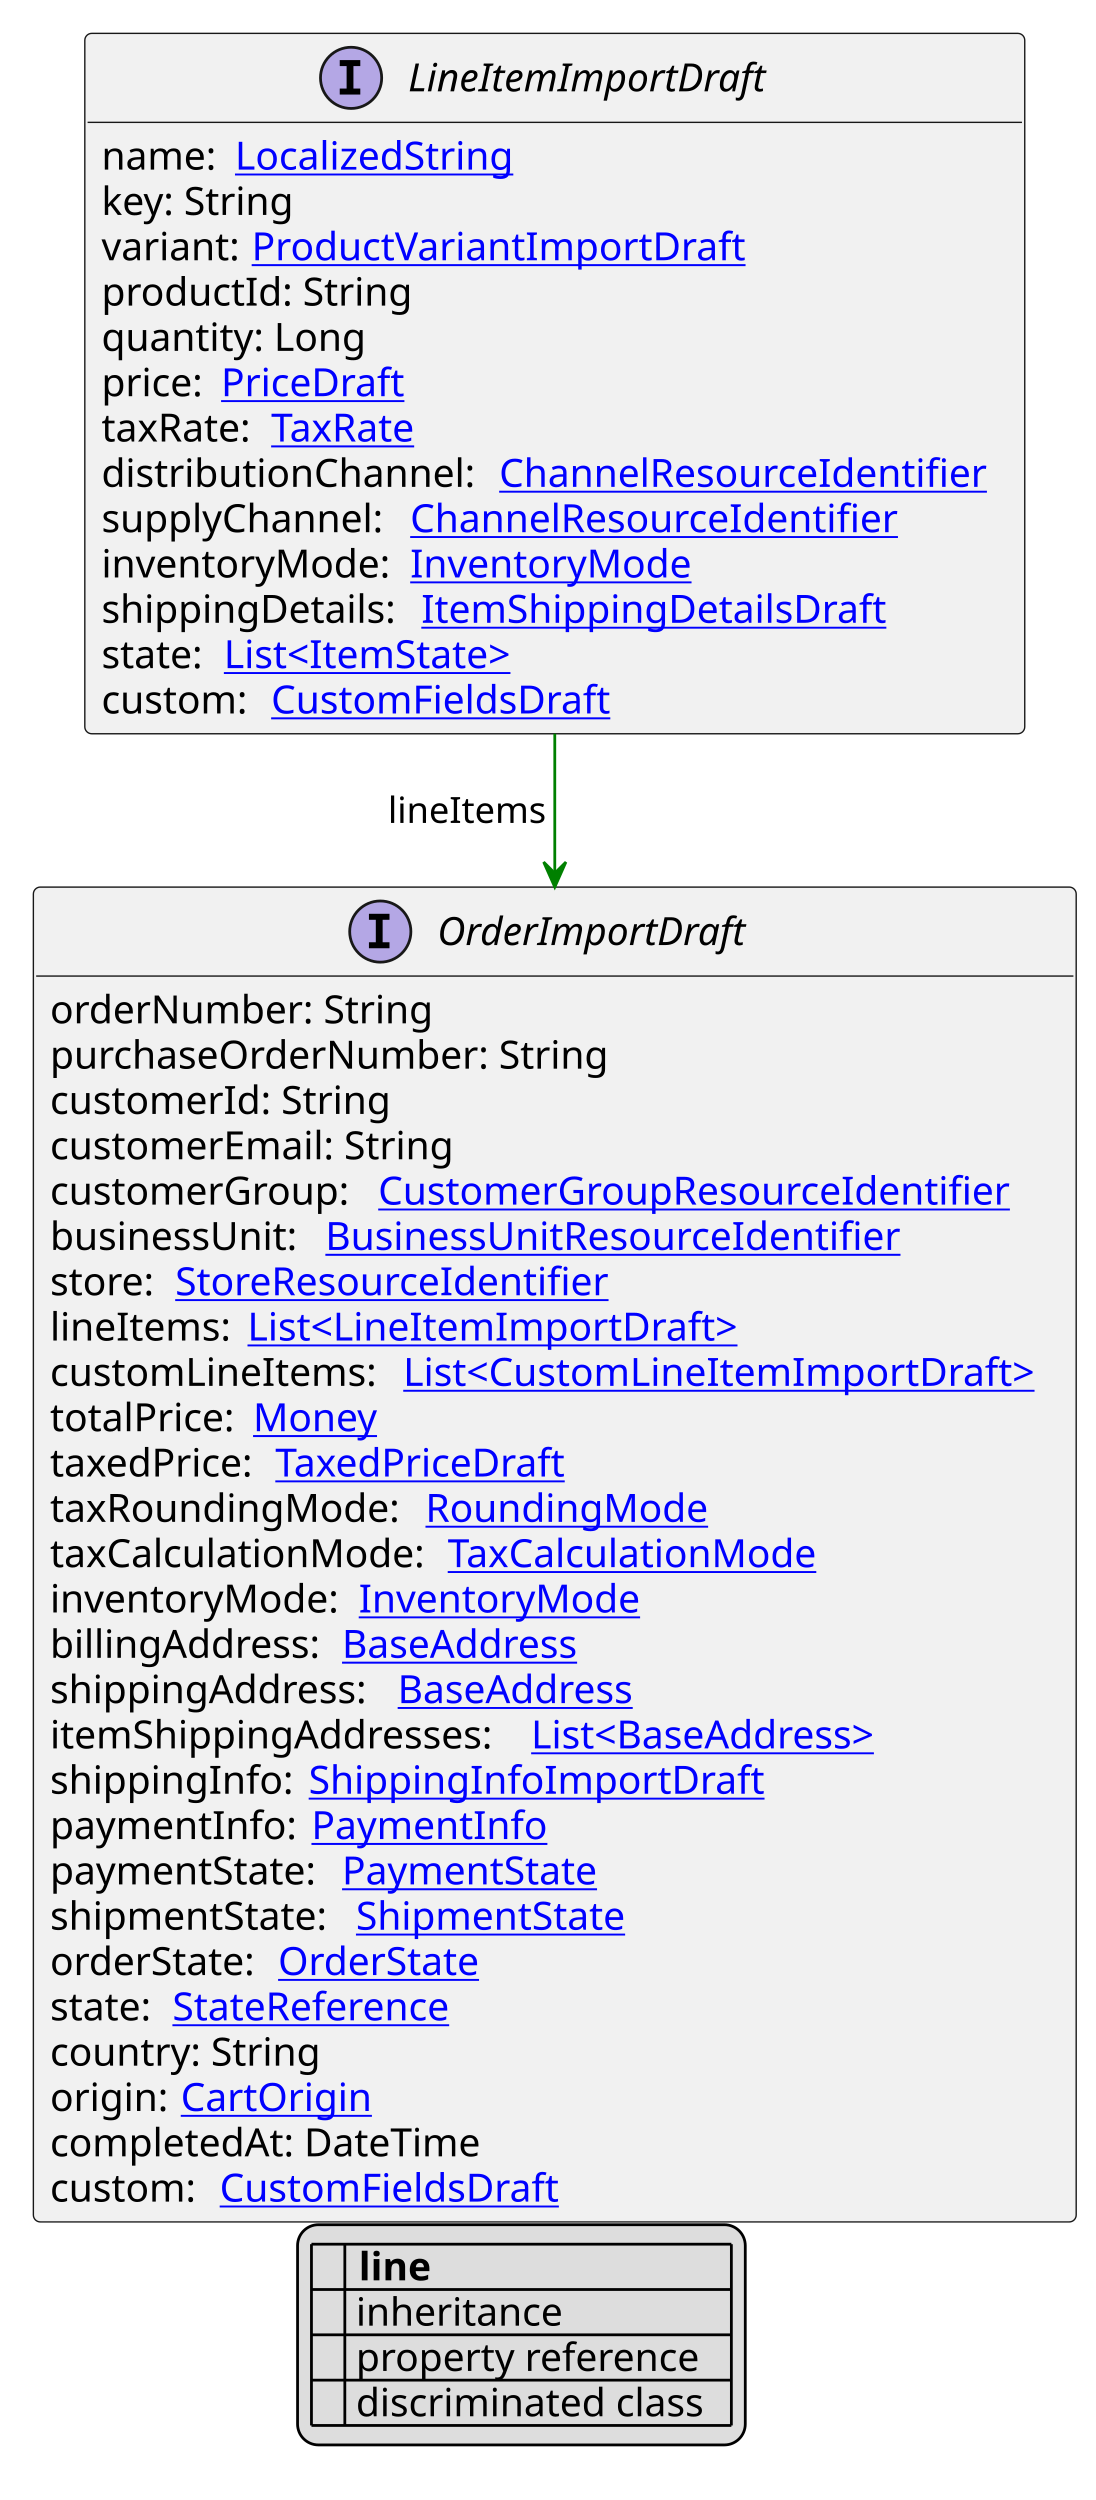
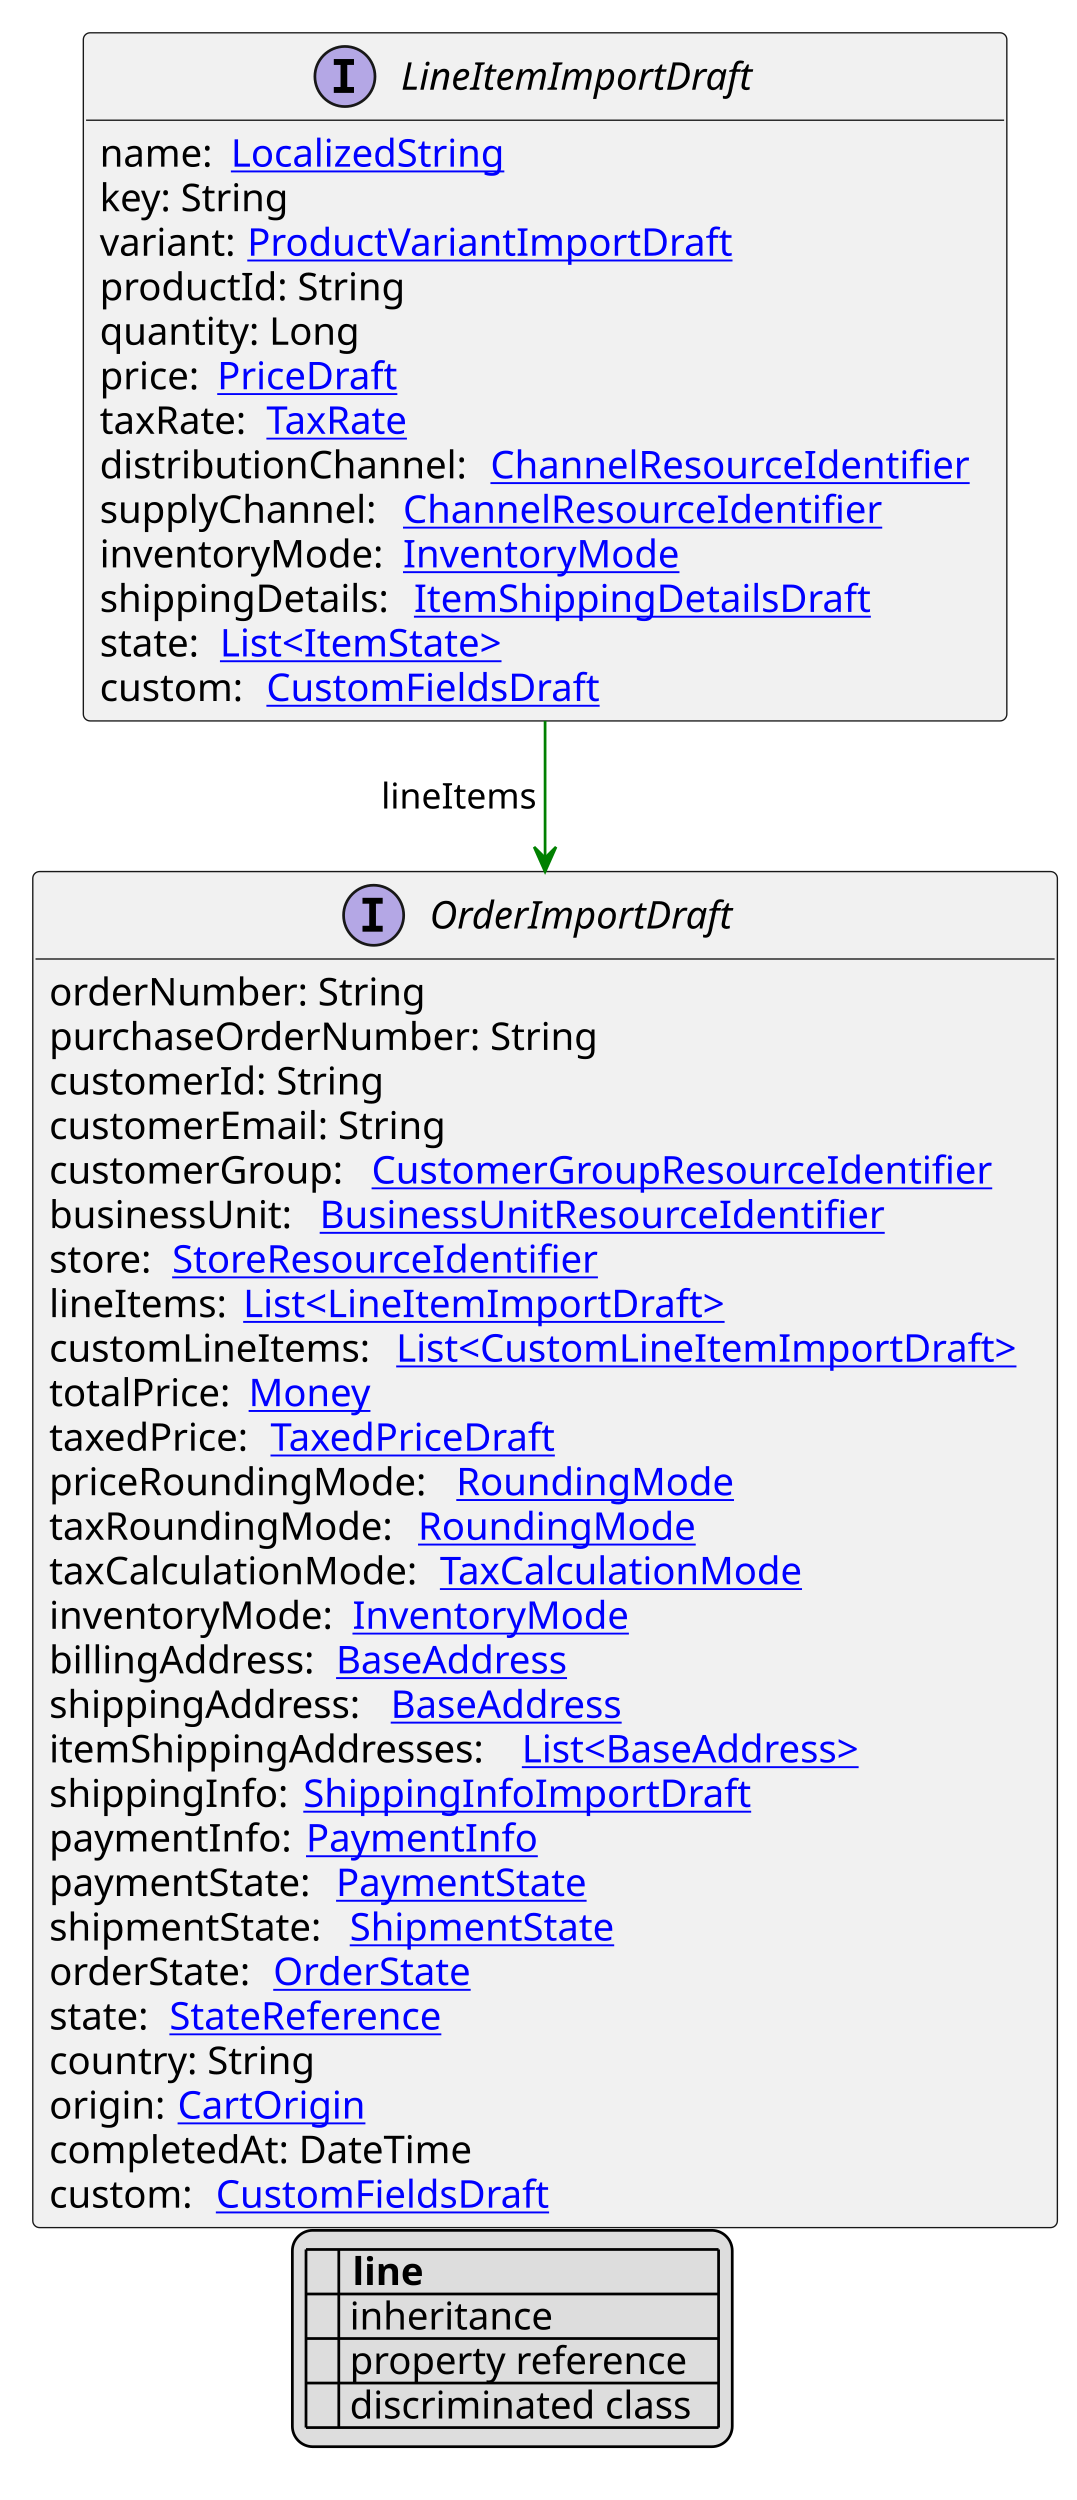
- <svg xmlns="http://www.w3.org/2000/svg" xmlns:xlink="http://www.w3.org/1999/xlink" contentStyleType="text/css" height="899px" preserveAspectRatio="none" style="width:394px;height:899px;background:#FFFFFF;" version="1.1" viewBox="0 0 394 899" width="394px" zoomAndPan="magnify">
+ <svg xmlns="http://www.w3.org/2000/svg" xmlns:xlink="http://www.w3.org/1999/xlink" contentStyleType="text/css" height="915px" preserveAspectRatio="none" style="width:394px;height:915px;background:#FFFFFF;" version="1.1" viewBox="0 0 394 915" width="394px" zoomAndPan="magnify">
  <defs>
-     <filter height="1" id="b1cs1ldq34eafq0" width="1" x="0" y="0">
+     <filter height="1" id="blhovlju45yq30" width="1" x="0" y="0">
      <feFlood flood-color="#000000" result="flood" />
      <feComposite in="SourceGraphic" in2="flood" operator="over" />
    </filter>
-     <filter height="1" id="b1cs1ldq34eafq1" width="1" x="0" y="0">
+     <filter height="1" id="blhovlju45yq31" width="1" x="0" y="0">
      <feFlood flood-color="#008000" result="flood" />
      <feComposite in="SourceGraphic" in2="flood" operator="over" />
    </filter>
-     <filter height="1" id="b1cs1ldq34eafq2" width="1" x="0" y="0">
+     <filter height="1" id="blhovlju45yq32" width="1" x="0" y="0">
      <feFlood flood-color="#0000FF" result="flood" />
      <feComposite in="SourceGraphic" in2="flood" operator="over" />
    </filter>
  </defs>
  <g>
    <a href="LineItemImportDraft.svg" target="_top" title="LineItemImportDraft.svg" xlink:actuate="onRequest" xlink:href="LineItemImportDraft.svg" xlink:show="new" xlink:title="LineItemImportDraft.svg" xlink:type="simple">
      <g id="elem_LineItemImportDraft">
        <rect codeLine="10" fill="#F1F1F1" height="251.859" id="LineItemImportDraft" rx="2.5" ry="2.5" style="stroke:#181818;stroke-width:0.5;" width="338" x="30.5" y="12" />
        <ellipse cx="126.25" cy="28" fill="#B4A7E5" rx="11" ry="11" style="stroke:#181818;stroke-width:1.0;" />
        <path d="M122.172,23.766 L122.172,21.609 L129.562,21.609 L129.562,23.766 L127.094,23.766 L127.094,31.844 L129.562,31.844 L129.562,34 L122.172,34 L122.172,31.844 L124.641,31.844 L124.641,23.766 L122.172,23.766 Z " fill="#000000" />
        <text fill="#000000" font-family="sans-serif" font-size="14" font-style="italic" lengthAdjust="spacing" textLength="138" x="146.75" y="32.847">LineItemImportDraft</text>
        <line style="stroke:#181818;stroke-width:0.5;" x1="31.5" x2="367.5" y1="44" y2="44" />
        <text fill="#000000" font-family="sans-serif" font-size="14" lengthAdjust="spacing" textLength="44" x="36.5" y="60.995">name:</text>
        <a href="LocalizedString.svg" target="_top" title="LocalizedString.svg" xlink:actuate="onRequest" xlink:href="LocalizedString.svg" xlink:show="new" xlink:title="LocalizedString.svg" xlink:type="simple">
          <text fill="#0000FF" font-family="sans-serif" font-size="14" lengthAdjust="spacing" text-decoration="underline" textLength="104" x="84.5" y="60.995">LocalizedString</text>
        </a>
        <text fill="#000000" font-family="sans-serif" font-size="14" lengthAdjust="spacing" textLength="73" x="36.5" y="77.292">key: String</text>
        <text fill="#000000" font-family="sans-serif" font-size="14" lengthAdjust="spacing" textLength="50" x="36.5" y="93.589">variant:</text>
        <a href="ProductVariantImportDraft.svg" target="_top" title="ProductVariantImportDraft.svg" xlink:actuate="onRequest" xlink:href="ProductVariantImportDraft.svg" xlink:show="new" xlink:title="ProductVariantImportDraft.svg" xlink:type="simple">
          <text fill="#0000FF" font-family="sans-serif" font-size="14" lengthAdjust="spacing" text-decoration="underline" textLength="178" x="90.5" y="93.589">ProductVariantImportDraft</text>
        </a>
        <text fill="#000000" font-family="sans-serif" font-size="14" lengthAdjust="spacing" textLength="115" x="36.5" y="109.886">productId: String</text>
        <text fill="#000000" font-family="sans-serif" font-size="14" lengthAdjust="spacing" textLength="98" x="36.5" y="126.183">quantity: Long</text>
        <text fill="#000000" font-family="sans-serif" font-size="14" lengthAdjust="spacing" textLength="39" x="36.5" y="142.48">price:</text>
        <a href="PriceDraft.svg" target="_top" title="PriceDraft.svg" xlink:actuate="onRequest" xlink:href="PriceDraft.svg" xlink:show="new" xlink:title="PriceDraft.svg" xlink:type="simple">
          <text fill="#0000FF" font-family="sans-serif" font-size="14" lengthAdjust="spacing" text-decoration="underline" textLength="67" x="79.5" y="142.48">PriceDraft</text>
        </a>
        <text fill="#000000" font-family="sans-serif" font-size="14" lengthAdjust="spacing" textLength="57" x="36.5" y="158.776">taxRate:</text>
        <a href="TaxRate.svg" target="_top" title="TaxRate.svg" xlink:actuate="onRequest" xlink:href="TaxRate.svg" xlink:show="new" xlink:title="TaxRate.svg" xlink:type="simple">
          <text fill="#0000FF" font-family="sans-serif" font-size="14" lengthAdjust="spacing" text-decoration="underline" textLength="56" x="97.5" y="158.776">TaxRate</text>
        </a>
        <text fill="#000000" font-family="sans-serif" font-size="14" lengthAdjust="spacing" textLength="139" x="36.5" y="175.073">distributionChannel:</text>
        <a href="ChannelResourceIdentifier.svg" target="_top" title="ChannelResourceIdentifier.svg" xlink:actuate="onRequest" xlink:href="ChannelResourceIdentifier.svg" xlink:show="new" xlink:title="ChannelResourceIdentifier.svg" xlink:type="simple">
          <text fill="#0000FF" font-family="sans-serif" font-size="14" lengthAdjust="spacing" text-decoration="underline" textLength="183" x="179.5" y="175.073">ChannelResourceIdentifier</text>
        </a>
        <text fill="#000000" font-family="sans-serif" font-size="14" lengthAdjust="spacing" textLength="107" x="36.5" y="191.37">supplyChannel:</text>
        <a href="ChannelResourceIdentifier.svg" target="_top" title="ChannelResourceIdentifier.svg" xlink:actuate="onRequest" xlink:href="ChannelResourceIdentifier.svg" xlink:show="new" xlink:title="ChannelResourceIdentifier.svg" xlink:type="simple">
          <text fill="#0000FF" font-family="sans-serif" font-size="14" lengthAdjust="spacing" text-decoration="underline" textLength="183" x="147.5" y="191.37">ChannelResourceIdentifier</text>
        </a>
        <text fill="#000000" font-family="sans-serif" font-size="14" lengthAdjust="spacing" textLength="107" x="36.5" y="207.667">inventoryMode:</text>
        <a href="InventoryMode.svg" target="_top" title="InventoryMode.svg" xlink:actuate="onRequest" xlink:href="InventoryMode.svg" xlink:show="new" xlink:title="InventoryMode.svg" xlink:type="simple">
          <text fill="#0000FF" font-family="sans-serif" font-size="14" lengthAdjust="spacing" text-decoration="underline" textLength="102" x="147.5" y="207.667">InventoryMode</text>
        </a>
        <text fill="#000000" font-family="sans-serif" font-size="14" lengthAdjust="spacing" textLength="111" x="36.5" y="223.964">shippingDetails:</text>
        <a href="ItemShippingDetailsDraft.svg" target="_top" title="ItemShippingDetailsDraft.svg" xlink:actuate="onRequest" xlink:href="ItemShippingDetailsDraft.svg" xlink:show="new" xlink:title="ItemShippingDetailsDraft.svg" xlink:type="simple">
          <text fill="#0000FF" font-family="sans-serif" font-size="14" lengthAdjust="spacing" text-decoration="underline" textLength="170" x="151.5" y="223.964">ItemShippingDetailsDraft</text>
        </a>
        <text fill="#000000" font-family="sans-serif" font-size="14" lengthAdjust="spacing" textLength="40" x="36.5" y="240.261">state:</text>
        <a href="ItemState.svg" target="_top" title="ItemState.svg" xlink:actuate="onRequest" xlink:href="ItemState.svg" xlink:show="new" xlink:title="ItemState.svg" xlink:type="simple">
          <text fill="#0000FF" font-family="sans-serif" font-size="14" lengthAdjust="spacing" text-decoration="underline" textLength="113" x="80.5" y="240.261">List&lt;ItemState&gt;</text>
        </a>
        <text fill="#000000" font-family="sans-serif" font-size="14" lengthAdjust="spacing" textLength="57" x="36.5" y="256.558">custom:</text>
        <a href="CustomFieldsDraft.svg" target="_top" title="CustomFieldsDraft.svg" xlink:actuate="onRequest" xlink:href="CustomFieldsDraft.svg" xlink:show="new" xlink:title="CustomFieldsDraft.svg" xlink:type="simple">
          <text fill="#0000FF" font-family="sans-serif" font-size="14" lengthAdjust="spacing" text-decoration="underline" textLength="127" x="97.5" y="256.558">CustomFieldsDraft</text>
        </a>
      </g>
    </a>
    <a href="OrderImportDraft.svg" target="_top" title="OrderImportDraft.svg" xlink:actuate="onRequest" xlink:href="OrderImportDraft.svg" xlink:show="new" xlink:title="OrderImportDraft.svg" xlink:type="simple">
      <g id="elem_OrderImportDraft">
-         <rect codeLine="28" fill="#F1F1F1" height="480.016" id="OrderImportDraft" rx="2.5" ry="2.5" style="stroke:#181818;stroke-width:0.5;" width="375" x="12" y="318.992" />
+         <rect codeLine="28" fill="#F1F1F1" height="496.312" id="OrderImportDraft" rx="2.5" ry="2.5" style="stroke:#181818;stroke-width:0.5;" width="375" x="12" y="318.992" />
        <ellipse cx="136.75" cy="334.992" fill="#B4A7E5" rx="11" ry="11" style="stroke:#181818;stroke-width:1.0;" />
        <path d="M132.672,330.758 L132.672,328.602 L140.062,328.602 L140.062,330.758 L137.594,330.758 L137.594,338.836 L140.062,338.836 L140.062,340.992 L132.672,340.992 L132.672,338.836 L135.141,338.836 L135.141,330.758 L132.672,330.758 Z " fill="#000000" />
        <text fill="#000000" font-family="sans-serif" font-size="14" font-style="italic" lengthAdjust="spacing" textLength="117" x="157.25" y="339.839">OrderImportDraft</text>
        <line style="stroke:#181818;stroke-width:0.5;" x1="13" x2="386" y1="350.992" y2="350.992" />
        <text fill="#000000" font-family="sans-serif" font-size="14" lengthAdjust="spacing" textLength="141" x="18" y="367.987">orderNumber: String</text>
        <text fill="#000000" font-family="sans-serif" font-size="14" lengthAdjust="spacing" textLength="208" x="18" y="384.284">purchaseOrderNumber: String</text>
        <text fill="#000000" font-family="sans-serif" font-size="14" lengthAdjust="spacing" textLength="127" x="18" y="400.581">customerId: String</text>
        <text fill="#000000" font-family="sans-serif" font-size="14" lengthAdjust="spacing" textLength="151" x="18" y="416.878">customerEmail: String</text>
        <text fill="#000000" font-family="sans-serif" font-size="14" lengthAdjust="spacing" textLength="114" x="18" y="433.175">customerGroup:</text>
        <a href="CustomerGroupResourceIdentifier.svg" target="_top" title="CustomerGroupResourceIdentifier.svg" xlink:actuate="onRequest" xlink:href="CustomerGroupResourceIdentifier.svg" xlink:show="new" xlink:title="CustomerGroupResourceIdentifier.svg" xlink:type="simple">
          <text fill="#0000FF" font-family="sans-serif" font-size="14" lengthAdjust="spacing" text-decoration="underline" textLength="237" x="136" y="433.175">CustomerGroupResourceIdentifier</text>
        </a>
        <text fill="#000000" font-family="sans-serif" font-size="14" lengthAdjust="spacing" textLength="95" x="18" y="449.472">businessUnit:</text>
        <a href="BusinessUnitResourceIdentifier.svg" target="_top" title="BusinessUnitResourceIdentifier.svg" xlink:actuate="onRequest" xlink:href="BusinessUnitResourceIdentifier.svg" xlink:show="new" xlink:title="BusinessUnitResourceIdentifier.svg" xlink:type="simple">
          <text fill="#0000FF" font-family="sans-serif" font-size="14" lengthAdjust="spacing" text-decoration="underline" textLength="217" x="117" y="449.472">BusinessUnitResourceIdentifier</text>
        </a>
        <text fill="#000000" font-family="sans-serif" font-size="14" lengthAdjust="spacing" textLength="41" x="18" y="465.769">store:</text>
        <a href="StoreResourceIdentifier.svg" target="_top" title="StoreResourceIdentifier.svg" xlink:actuate="onRequest" xlink:href="StoreResourceIdentifier.svg" xlink:show="new" xlink:title="StoreResourceIdentifier.svg" xlink:type="simple">
          <text fill="#0000FF" font-family="sans-serif" font-size="14" lengthAdjust="spacing" text-decoration="underline" textLength="163" x="63" y="465.769">StoreResourceIdentifier</text>
        </a>
        <text fill="#000000" font-family="sans-serif" font-size="14" lengthAdjust="spacing" textLength="67" x="18" y="482.065">lineItems:</text>
        <a href="LineItemImportDraft.svg" target="_top" title="LineItemImportDraft.svg" xlink:actuate="onRequest" xlink:href="LineItemImportDraft.svg" xlink:show="new" xlink:title="LineItemImportDraft.svg" xlink:type="simple">
          <text fill="#0000FF" font-family="sans-serif" font-size="14" lengthAdjust="spacing" text-decoration="underline" textLength="182" x="89" y="482.065">List&lt;LineItemImportDraft&gt;</text>
        </a>
        <text fill="#000000" font-family="sans-serif" font-size="14" lengthAdjust="spacing" textLength="123" x="18" y="498.362">customLineItems:</text>
        <a href="CustomLineItemImportDraft.svg" target="_top" title="CustomLineItemImportDraft.svg" xlink:actuate="onRequest" xlink:href="CustomLineItemImportDraft.svg" xlink:show="new" xlink:title="CustomLineItemImportDraft.svg" xlink:type="simple">
          <text fill="#0000FF" font-family="sans-serif" font-size="14" lengthAdjust="spacing" text-decoration="underline" textLength="236" x="145" y="498.362">List&lt;CustomLineItemImportDraft&gt;</text>
        </a>
        <text fill="#000000" font-family="sans-serif" font-size="14" lengthAdjust="spacing" textLength="69" x="18" y="514.659">totalPrice:</text>
        <a href="Money.svg" target="_top" title="Money.svg" xlink:actuate="onRequest" xlink:href="Money.svg" xlink:show="new" xlink:title="Money.svg" xlink:type="simple">
          <text fill="#0000FF" font-family="sans-serif" font-size="14" lengthAdjust="spacing" text-decoration="underline" textLength="46" x="91" y="514.659">Money</text>
        </a>
        <text fill="#000000" font-family="sans-serif" font-size="14" lengthAdjust="spacing" textLength="77" x="18" y="530.956">taxedPrice:</text>
        <a href="TaxedPriceDraft.svg" target="_top" title="TaxedPriceDraft.svg" xlink:actuate="onRequest" xlink:href="TaxedPriceDraft.svg" xlink:show="new" xlink:title="TaxedPriceDraft.svg" xlink:type="simple">
          <text fill="#0000FF" font-family="sans-serif" font-size="14" lengthAdjust="spacing" text-decoration="underline" textLength="109" x="99" y="530.956">TaxedPriceDraft</text>
        </a>
-         <text fill="#000000" font-family="sans-serif" font-size="14" lengthAdjust="spacing" textLength="131" x="18" y="547.253">taxRoundingMode:</text>
+         <text fill="#000000" font-family="sans-serif" font-size="14" lengthAdjust="spacing" textLength="145" x="18" y="547.253">priceRoundingMode:</text>
        <a href="RoundingMode.svg" target="_top" title="RoundingMode.svg" xlink:actuate="onRequest" xlink:href="RoundingMode.svg" xlink:show="new" xlink:title="RoundingMode.svg" xlink:type="simple">
-           <text fill="#0000FF" font-family="sans-serif" font-size="14" lengthAdjust="spacing" text-decoration="underline" textLength="106" x="153" y="547.253">RoundingMode</text>
+           <text fill="#0000FF" font-family="sans-serif" font-size="14" lengthAdjust="spacing" text-decoration="underline" textLength="106" x="167" y="547.253">RoundingMode</text>
        </a>
-         <text fill="#000000" font-family="sans-serif" font-size="14" lengthAdjust="spacing" textLength="139" x="18" y="563.55">taxCalculationMode:</text>
+         <text fill="#000000" font-family="sans-serif" font-size="14" lengthAdjust="spacing" textLength="131" x="18" y="563.55">taxRoundingMode:</text>
+         <a href="RoundingMode.svg" target="_top" title="RoundingMode.svg" xlink:actuate="onRequest" xlink:href="RoundingMode.svg" xlink:show="new" xlink:title="RoundingMode.svg" xlink:type="simple">
+           <text fill="#0000FF" font-family="sans-serif" font-size="14" lengthAdjust="spacing" text-decoration="underline" textLength="106" x="153" y="563.55">RoundingMode</text>
+         </a>
+         <text fill="#000000" font-family="sans-serif" font-size="14" lengthAdjust="spacing" textLength="139" x="18" y="579.847">taxCalculationMode:</text>
        <a href="TaxCalculationMode.svg" target="_top" title="TaxCalculationMode.svg" xlink:actuate="onRequest" xlink:href="TaxCalculationMode.svg" xlink:show="new" xlink:title="TaxCalculationMode.svg" xlink:type="simple">
-           <text fill="#0000FF" font-family="sans-serif" font-size="14" lengthAdjust="spacing" text-decoration="underline" textLength="138" x="161" y="563.55">TaxCalculationMode</text>
+           <text fill="#0000FF" font-family="sans-serif" font-size="14" lengthAdjust="spacing" text-decoration="underline" textLength="138" x="161" y="579.847">TaxCalculationMode</text>
        </a>
-         <text fill="#000000" font-family="sans-serif" font-size="14" lengthAdjust="spacing" textLength="107" x="18" y="579.847">inventoryMode:</text>
+         <text fill="#000000" font-family="sans-serif" font-size="14" lengthAdjust="spacing" textLength="107" x="18" y="596.144">inventoryMode:</text>
        <a href="InventoryMode.svg" target="_top" title="InventoryMode.svg" xlink:actuate="onRequest" xlink:href="InventoryMode.svg" xlink:show="new" xlink:title="InventoryMode.svg" xlink:type="simple">
-           <text fill="#0000FF" font-family="sans-serif" font-size="14" lengthAdjust="spacing" text-decoration="underline" textLength="102" x="129" y="579.847">InventoryMode</text>
+           <text fill="#0000FF" font-family="sans-serif" font-size="14" lengthAdjust="spacing" text-decoration="underline" textLength="102" x="129" y="596.144">InventoryMode</text>
        </a>
-         <text fill="#000000" font-family="sans-serif" font-size="14" lengthAdjust="spacing" textLength="101" x="18" y="596.144">billingAddress:</text>
+         <text fill="#000000" font-family="sans-serif" font-size="14" lengthAdjust="spacing" textLength="101" x="18" y="612.44">billingAddress:</text>
        <a href="BaseAddress.svg" target="_top" title="BaseAddress.svg" xlink:actuate="onRequest" xlink:href="BaseAddress.svg" xlink:show="new" xlink:title="BaseAddress.svg" xlink:type="simple">
-           <text fill="#0000FF" font-family="sans-serif" font-size="14" lengthAdjust="spacing" text-decoration="underline" textLength="92" x="123" y="596.144">BaseAddress</text>
+           <text fill="#0000FF" font-family="sans-serif" font-size="14" lengthAdjust="spacing" text-decoration="underline" textLength="92" x="123" y="612.44">BaseAddress</text>
        </a>
-         <text fill="#000000" font-family="sans-serif" font-size="14" lengthAdjust="spacing" textLength="121" x="18" y="612.44">shippingAddress:</text>
+         <text fill="#000000" font-family="sans-serif" font-size="14" lengthAdjust="spacing" textLength="121" x="18" y="628.737">shippingAddress:</text>
        <a href="BaseAddress.svg" target="_top" title="BaseAddress.svg" xlink:actuate="onRequest" xlink:href="BaseAddress.svg" xlink:show="new" xlink:title="BaseAddress.svg" xlink:type="simple">
-           <text fill="#0000FF" font-family="sans-serif" font-size="14" lengthAdjust="spacing" text-decoration="underline" textLength="92" x="143" y="612.44">BaseAddress</text>
+           <text fill="#0000FF" font-family="sans-serif" font-size="14" lengthAdjust="spacing" text-decoration="underline" textLength="92" x="143" y="628.737">BaseAddress</text>
        </a>
-         <text fill="#000000" font-family="sans-serif" font-size="14" lengthAdjust="spacing" textLength="169" x="18" y="628.737">itemShippingAddresses:</text>
+         <text fill="#000000" font-family="sans-serif" font-size="14" lengthAdjust="spacing" textLength="169" x="18" y="645.034">itemShippingAddresses:</text>
        <a href="BaseAddress.svg" target="_top" title="BaseAddress.svg" xlink:actuate="onRequest" xlink:href="BaseAddress.svg" xlink:show="new" xlink:title="BaseAddress.svg" xlink:type="simple">
-           <text fill="#0000FF" font-family="sans-serif" font-size="14" lengthAdjust="spacing" text-decoration="underline" textLength="139" x="191" y="628.737">List&lt;BaseAddress&gt;</text>
+           <text fill="#0000FF" font-family="sans-serif" font-size="14" lengthAdjust="spacing" text-decoration="underline" textLength="139" x="191" y="645.034">List&lt;BaseAddress&gt;</text>
        </a>
-         <text fill="#000000" font-family="sans-serif" font-size="14" lengthAdjust="spacing" textLength="89" x="18" y="645.034">shippingInfo:</text>
+         <text fill="#000000" font-family="sans-serif" font-size="14" lengthAdjust="spacing" textLength="89" x="18" y="661.331">shippingInfo:</text>
        <a href="ShippingInfoImportDraft.svg" target="_top" title="ShippingInfoImportDraft.svg" xlink:actuate="onRequest" xlink:href="ShippingInfoImportDraft.svg" xlink:show="new" xlink:title="ShippingInfoImportDraft.svg" xlink:type="simple">
-           <text fill="#0000FF" font-family="sans-serif" font-size="14" lengthAdjust="spacing" text-decoration="underline" textLength="162" x="111" y="645.034">ShippingInfoImportDraft</text>
+           <text fill="#0000FF" font-family="sans-serif" font-size="14" lengthAdjust="spacing" text-decoration="underline" textLength="162" x="111" y="661.331">ShippingInfoImportDraft</text>
        </a>
-         <text fill="#000000" font-family="sans-serif" font-size="14" lengthAdjust="spacing" textLength="90" x="18" y="661.331">paymentInfo:</text>
+         <text fill="#000000" font-family="sans-serif" font-size="14" lengthAdjust="spacing" textLength="90" x="18" y="677.628">paymentInfo:</text>
        <a href="PaymentInfo.svg" target="_top" title="PaymentInfo.svg" xlink:actuate="onRequest" xlink:href="PaymentInfo.svg" xlink:show="new" xlink:title="PaymentInfo.svg" xlink:type="simple">
-           <text fill="#0000FF" font-family="sans-serif" font-size="14" lengthAdjust="spacing" text-decoration="underline" textLength="85" x="112" y="661.331">PaymentInfo</text>
+           <text fill="#0000FF" font-family="sans-serif" font-size="14" lengthAdjust="spacing" text-decoration="underline" textLength="85" x="112" y="677.628">PaymentInfo</text>
        </a>
-         <text fill="#000000" font-family="sans-serif" font-size="14" lengthAdjust="spacing" textLength="101" x="18" y="677.628">paymentState:</text>
+         <text fill="#000000" font-family="sans-serif" font-size="14" lengthAdjust="spacing" textLength="101" x="18" y="693.925">paymentState:</text>
        <a href="PaymentState.svg" target="_top" title="PaymentState.svg" xlink:actuate="onRequest" xlink:href="PaymentState.svg" xlink:show="new" xlink:title="PaymentState.svg" xlink:type="simple">
-           <text fill="#0000FF" font-family="sans-serif" font-size="14" lengthAdjust="spacing" text-decoration="underline" textLength="96" x="123" y="677.628">PaymentState</text>
+           <text fill="#0000FF" font-family="sans-serif" font-size="14" lengthAdjust="spacing" text-decoration="underline" textLength="96" x="123" y="693.925">PaymentState</text>
        </a>
-         <text fill="#000000" font-family="sans-serif" font-size="14" lengthAdjust="spacing" textLength="106" x="18" y="693.925">shipmentState:</text>
+         <text fill="#000000" font-family="sans-serif" font-size="14" lengthAdjust="spacing" textLength="106" x="18" y="710.222">shipmentState:</text>
        <a href="ShipmentState.svg" target="_top" title="ShipmentState.svg" xlink:actuate="onRequest" xlink:href="ShipmentState.svg" xlink:show="new" xlink:title="ShipmentState.svg" xlink:type="simple">
-           <text fill="#0000FF" font-family="sans-serif" font-size="14" lengthAdjust="spacing" text-decoration="underline" textLength="102" x="128" y="693.925">ShipmentState</text>
+           <text fill="#0000FF" font-family="sans-serif" font-size="14" lengthAdjust="spacing" text-decoration="underline" textLength="102" x="128" y="710.222">ShipmentState</text>
        </a>
-         <text fill="#000000" font-family="sans-serif" font-size="14" lengthAdjust="spacing" textLength="78" x="18" y="710.222">orderState:</text>
+         <text fill="#000000" font-family="sans-serif" font-size="14" lengthAdjust="spacing" textLength="78" x="18" y="726.519">orderState:</text>
        <a href="OrderState.svg" target="_top" title="OrderState.svg" xlink:actuate="onRequest" xlink:href="OrderState.svg" xlink:show="new" xlink:title="OrderState.svg" xlink:type="simple">
-           <text fill="#0000FF" font-family="sans-serif" font-size="14" lengthAdjust="spacing" text-decoration="underline" textLength="75" x="100" y="710.222">OrderState</text>
+           <text fill="#0000FF" font-family="sans-serif" font-size="14" lengthAdjust="spacing" text-decoration="underline" textLength="75" x="100" y="726.519">OrderState</text>
        </a>
-         <text fill="#000000" font-family="sans-serif" font-size="14" lengthAdjust="spacing" textLength="40" x="18" y="726.519">state:</text>
+         <text fill="#000000" font-family="sans-serif" font-size="14" lengthAdjust="spacing" textLength="40" x="18" y="742.815">state:</text>
        <a href="StateReference.svg" target="_top" title="StateReference.svg" xlink:actuate="onRequest" xlink:href="StateReference.svg" xlink:show="new" xlink:title="StateReference.svg" xlink:type="simple">
-           <text fill="#0000FF" font-family="sans-serif" font-size="14" lengthAdjust="spacing" text-decoration="underline" textLength="108" x="62" y="726.519">StateReference</text>
+           <text fill="#0000FF" font-family="sans-serif" font-size="14" lengthAdjust="spacing" text-decoration="underline" textLength="108" x="62" y="742.815">StateReference</text>
        </a>
-         <text fill="#000000" font-family="sans-serif" font-size="14" lengthAdjust="spacing" textLength="101" x="18" y="742.815">country: String</text>
-         <text fill="#000000" font-family="sans-serif" font-size="14" lengthAdjust="spacing" textLength="43" x="18" y="759.112">origin:</text>
+         <text fill="#000000" font-family="sans-serif" font-size="14" lengthAdjust="spacing" textLength="101" x="18" y="759.112">country: String</text>
+         <text fill="#000000" font-family="sans-serif" font-size="14" lengthAdjust="spacing" textLength="43" x="18" y="775.409">origin:</text>
        <a href="CartOrigin.svg" target="_top" title="CartOrigin.svg" xlink:actuate="onRequest" xlink:href="CartOrigin.svg" xlink:show="new" xlink:title="CartOrigin.svg" xlink:type="simple">
-           <text fill="#0000FF" font-family="sans-serif" font-size="14" lengthAdjust="spacing" text-decoration="underline" textLength="68" x="65" y="759.112">CartOrigin</text>
+           <text fill="#0000FF" font-family="sans-serif" font-size="14" lengthAdjust="spacing" text-decoration="underline" textLength="68" x="65" y="775.409">CartOrigin</text>
        </a>
-         <text fill="#000000" font-family="sans-serif" font-size="14" lengthAdjust="spacing" textLength="164" x="18" y="775.409">completedAt: DateTime</text>
-         <text fill="#000000" font-family="sans-serif" font-size="14" lengthAdjust="spacing" textLength="57" x="18" y="791.706">custom:</text>
+         <text fill="#000000" font-family="sans-serif" font-size="14" lengthAdjust="spacing" textLength="164" x="18" y="791.706">completedAt: DateTime</text>
+         <text fill="#000000" font-family="sans-serif" font-size="14" lengthAdjust="spacing" textLength="57" x="18" y="808.003">custom:</text>
        <a href="CustomFieldsDraft.svg" target="_top" title="CustomFieldsDraft.svg" xlink:actuate="onRequest" xlink:href="CustomFieldsDraft.svg" xlink:show="new" xlink:title="CustomFieldsDraft.svg" xlink:type="simple">
-           <text fill="#0000FF" font-family="sans-serif" font-size="14" lengthAdjust="spacing" text-decoration="underline" textLength="127" x="79" y="791.706">CustomFieldsDraft</text>
+           <text fill="#0000FF" font-family="sans-serif" font-size="14" lengthAdjust="spacing" text-decoration="underline" textLength="127" x="79" y="808.003">CustomFieldsDraft</text>
        </a>
      </g>
    </a>
    <line style="stroke:#008000;stroke-width:1.0;" x1="199.5" x2="199.5" y1="263.859" y2="318.992" />
    <polygon fill="#008000" points="199.5,318.992,203.5,309.992,199.5,313.992,195.5,309.992,199.5,318.992" style="stroke:#008000;stroke-width:1.0;" />
    <text fill="#000000" font-family="sans-serif" font-size="13" lengthAdjust="spacing" textLength="58" x="139.5" y="295.926">lineItems</text>
-     <rect fill="#DDDDDD" height="79.188" id="_legend" rx="7.5" ry="7.5" style="stroke:#000000;stroke-width:1.0;" width="161" x="107" y="800.008" />
-     <text fill="#000000" font-family="sans-serif" font-size="14" font-weight="bold" lengthAdjust="spacing" textLength="5" x="112" y="820.003"> </text>
-     <text fill="#000000" font-family="sans-serif" font-size="14" font-weight="bold" lengthAdjust="spacing" textLength="28" x="129" y="820.003">line</text>
-     <text fill="#000000" filter="url(#b1cs1ldq34eafq0)" font-family="sans-serif" font-size="14" lengthAdjust="spacing" textLength="12" x="112" y="836.3">   </text>
-     <text fill="#000000" font-family="sans-serif" font-size="14" lengthAdjust="spacing" textLength="77" x="128" y="836.3">inheritance</text>
-     <text fill="#000000" filter="url(#b1cs1ldq34eafq1)" font-family="sans-serif" font-size="14" lengthAdjust="spacing" textLength="12" x="112" y="852.597">   </text>
-     <text fill="#000000" font-family="sans-serif" font-size="14" lengthAdjust="spacing" textLength="129" x="128" y="852.597">property reference</text>
-     <text fill="#000000" filter="url(#b1cs1ldq34eafq2)" font-family="sans-serif" font-size="14" lengthAdjust="spacing" textLength="12" x="112" y="868.894">   </text>
-     <text fill="#000000" font-family="sans-serif" font-size="14" lengthAdjust="spacing" textLength="131" x="128" y="868.894">discriminated class</text>
-     <line style="stroke:#000000;stroke-width:1.0;" x1="112" x2="263" y1="807.008" y2="807.008" />
+     <rect fill="#DDDDDD" height="79.188" id="_legend" rx="7.5" ry="7.5" style="stroke:#000000;stroke-width:1.0;" width="161" x="107" y="816.305" />
+     <text fill="#000000" font-family="sans-serif" font-size="14" font-weight="bold" lengthAdjust="spacing" textLength="5" x="112" y="836.3"> </text>
+     <text fill="#000000" font-family="sans-serif" font-size="14" font-weight="bold" lengthAdjust="spacing" textLength="28" x="129" y="836.3">line</text>
+     <text fill="#000000" filter="url(#blhovlju45yq30)" font-family="sans-serif" font-size="14" lengthAdjust="spacing" textLength="12" x="112" y="852.597">   </text>
+     <text fill="#000000" font-family="sans-serif" font-size="14" lengthAdjust="spacing" textLength="77" x="128" y="852.597">inheritance</text>
+     <text fill="#000000" filter="url(#blhovlju45yq31)" font-family="sans-serif" font-size="14" lengthAdjust="spacing" textLength="12" x="112" y="868.894">   </text>
+     <text fill="#000000" font-family="sans-serif" font-size="14" lengthAdjust="spacing" textLength="129" x="128" y="868.894">property reference</text>
+     <text fill="#000000" filter="url(#blhovlju45yq32)" font-family="sans-serif" font-size="14" lengthAdjust="spacing" textLength="12" x="112" y="885.19">   </text>
+     <text fill="#000000" font-family="sans-serif" font-size="14" lengthAdjust="spacing" textLength="131" x="128" y="885.19">discriminated class</text>
    <line style="stroke:#000000;stroke-width:1.0;" x1="112" x2="263" y1="823.305" y2="823.305" />
    <line style="stroke:#000000;stroke-width:1.0;" x1="112" x2="263" y1="839.602" y2="839.602" />
    <line style="stroke:#000000;stroke-width:1.0;" x1="112" x2="263" y1="855.898" y2="855.898" />
    <line style="stroke:#000000;stroke-width:1.0;" x1="112" x2="263" y1="872.195" y2="872.195" />
-     <line style="stroke:#000000;stroke-width:1.0;" x1="112" x2="112" y1="807.008" y2="872.195" />
-     <line style="stroke:#000000;stroke-width:1.0;" x1="124" x2="124" y1="807.008" y2="872.195" />
-     <line style="stroke:#000000;stroke-width:1.0;" x1="263" x2="263" y1="807.008" y2="872.195" />
+     <line style="stroke:#000000;stroke-width:1.0;" x1="112" x2="263" y1="888.492" y2="888.492" />
+     <line style="stroke:#000000;stroke-width:1.0;" x1="112" x2="112" y1="823.305" y2="888.492" />
+     <line style="stroke:#000000;stroke-width:1.0;" x1="124" x2="124" y1="823.305" y2="888.492" />
+     <line style="stroke:#000000;stroke-width:1.0;" x1="263" x2="263" y1="823.305" y2="888.492" />
  </g>
</svg>
